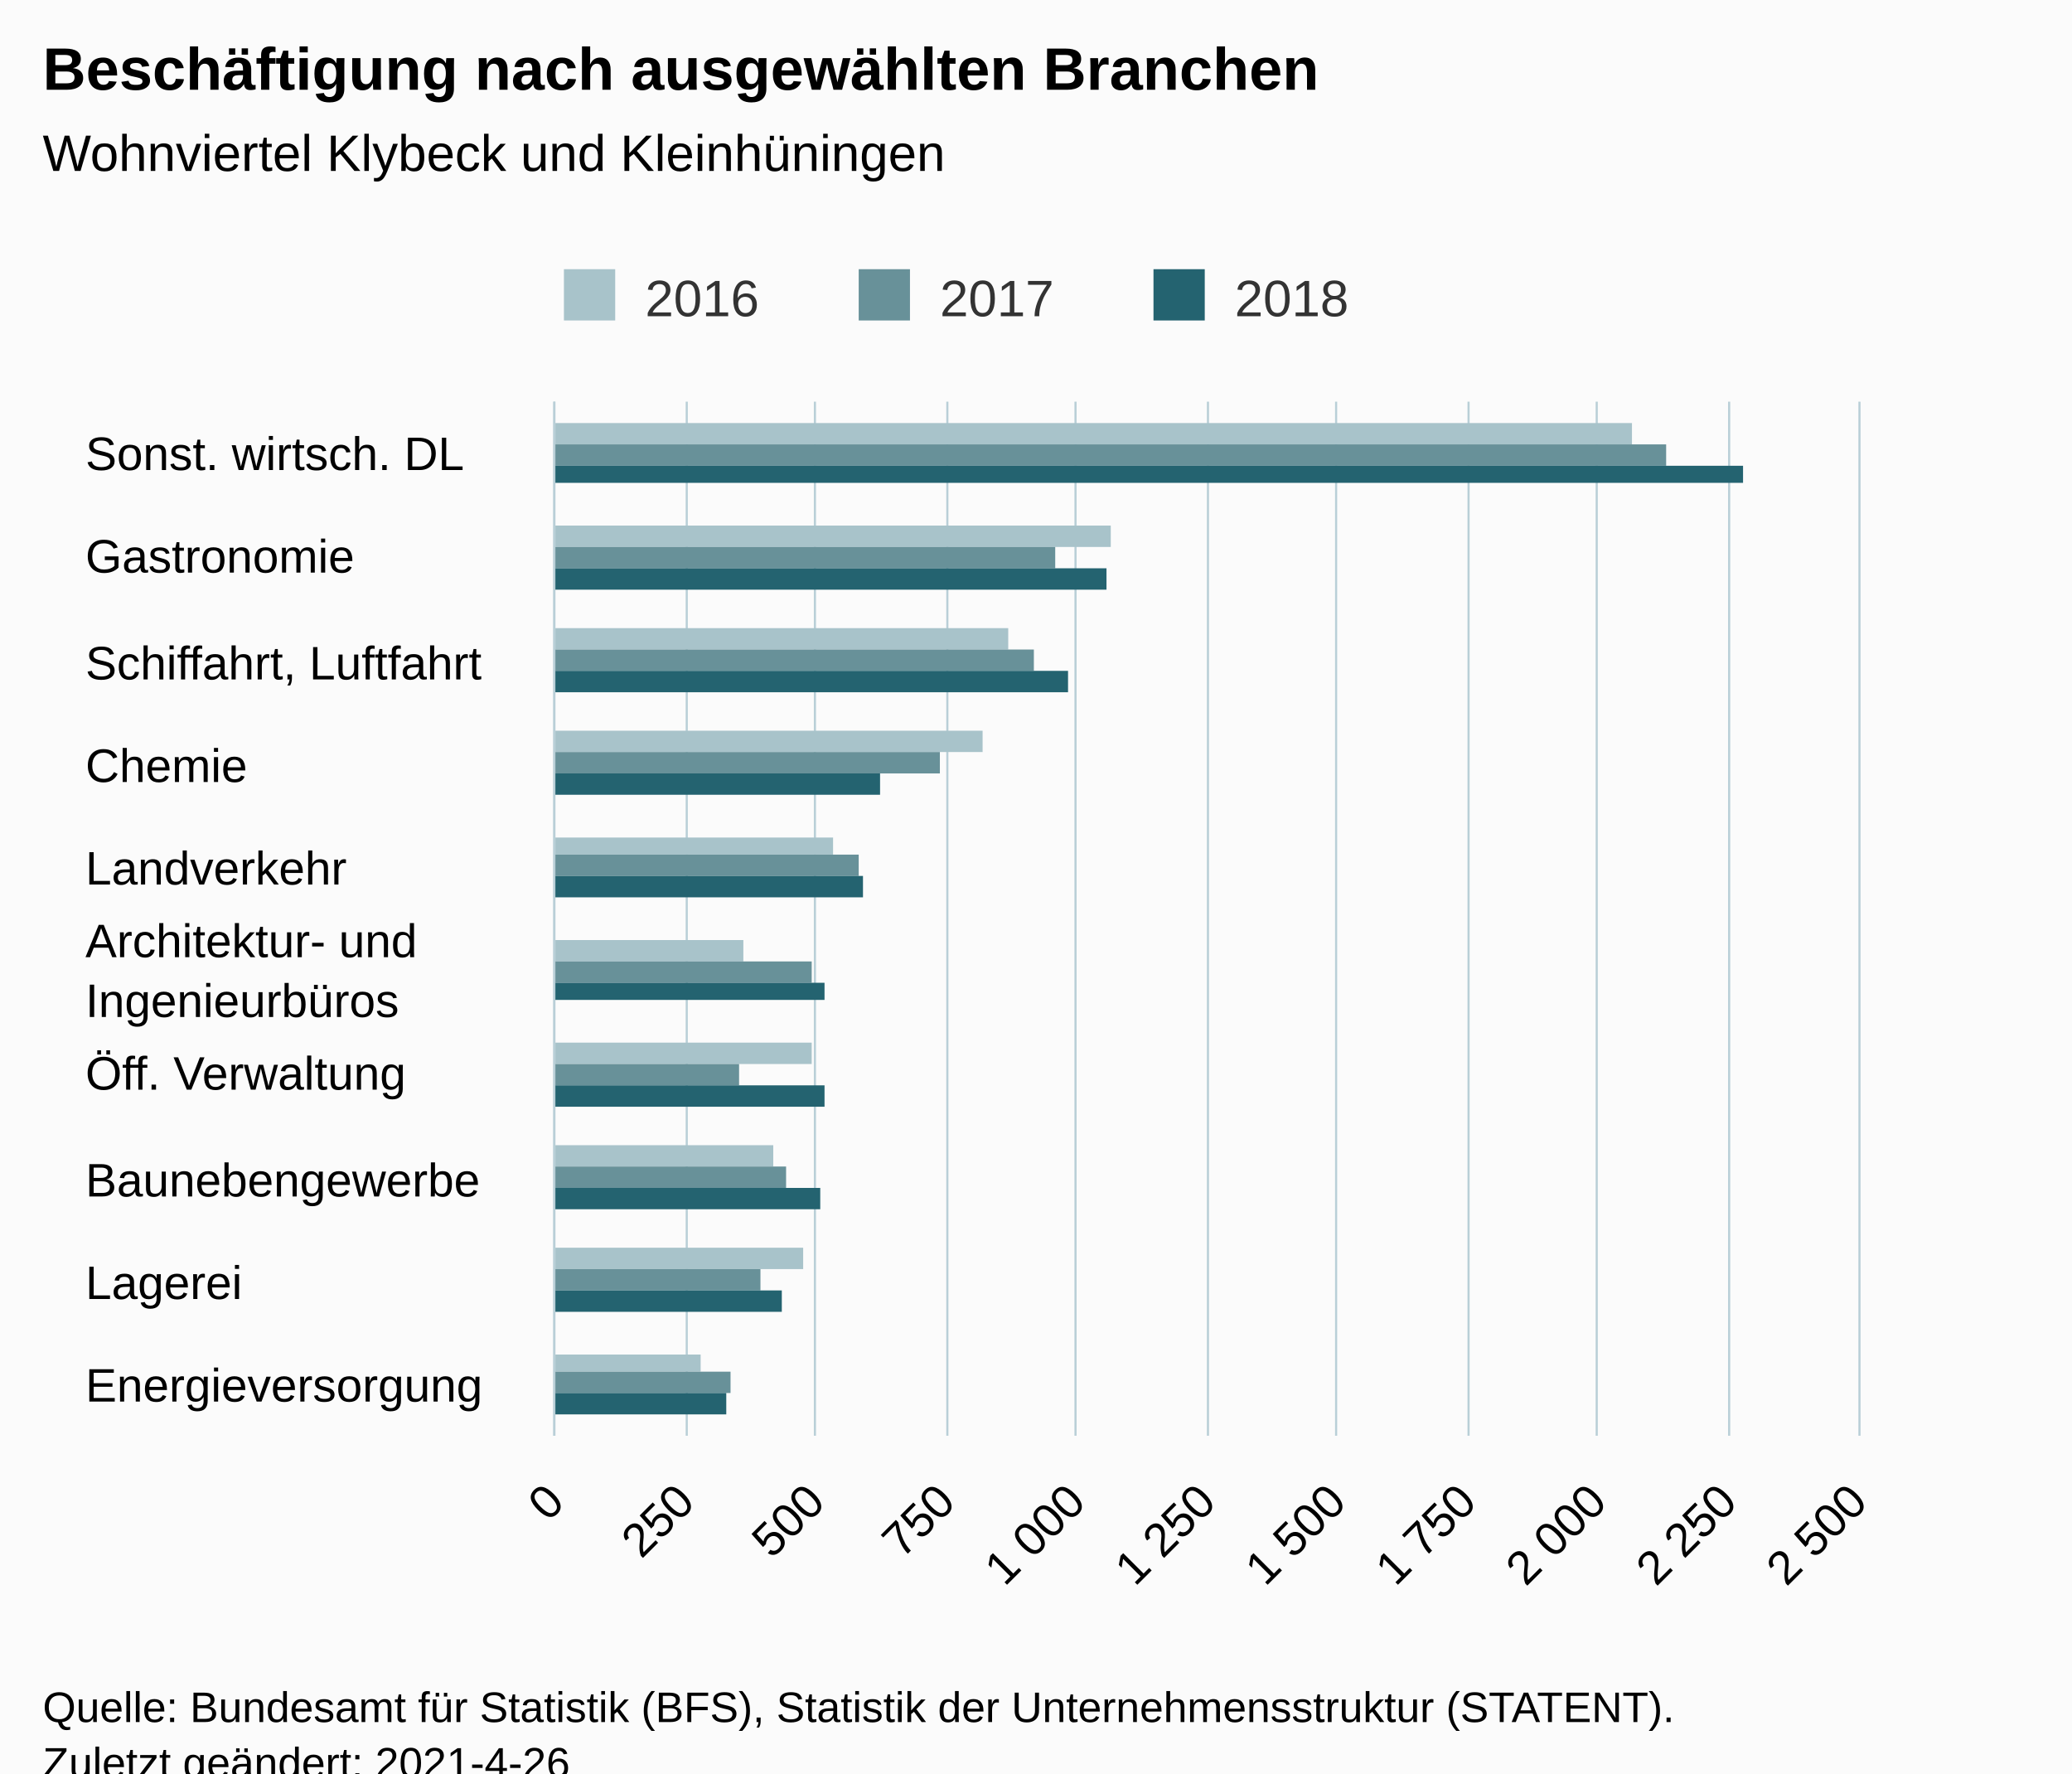
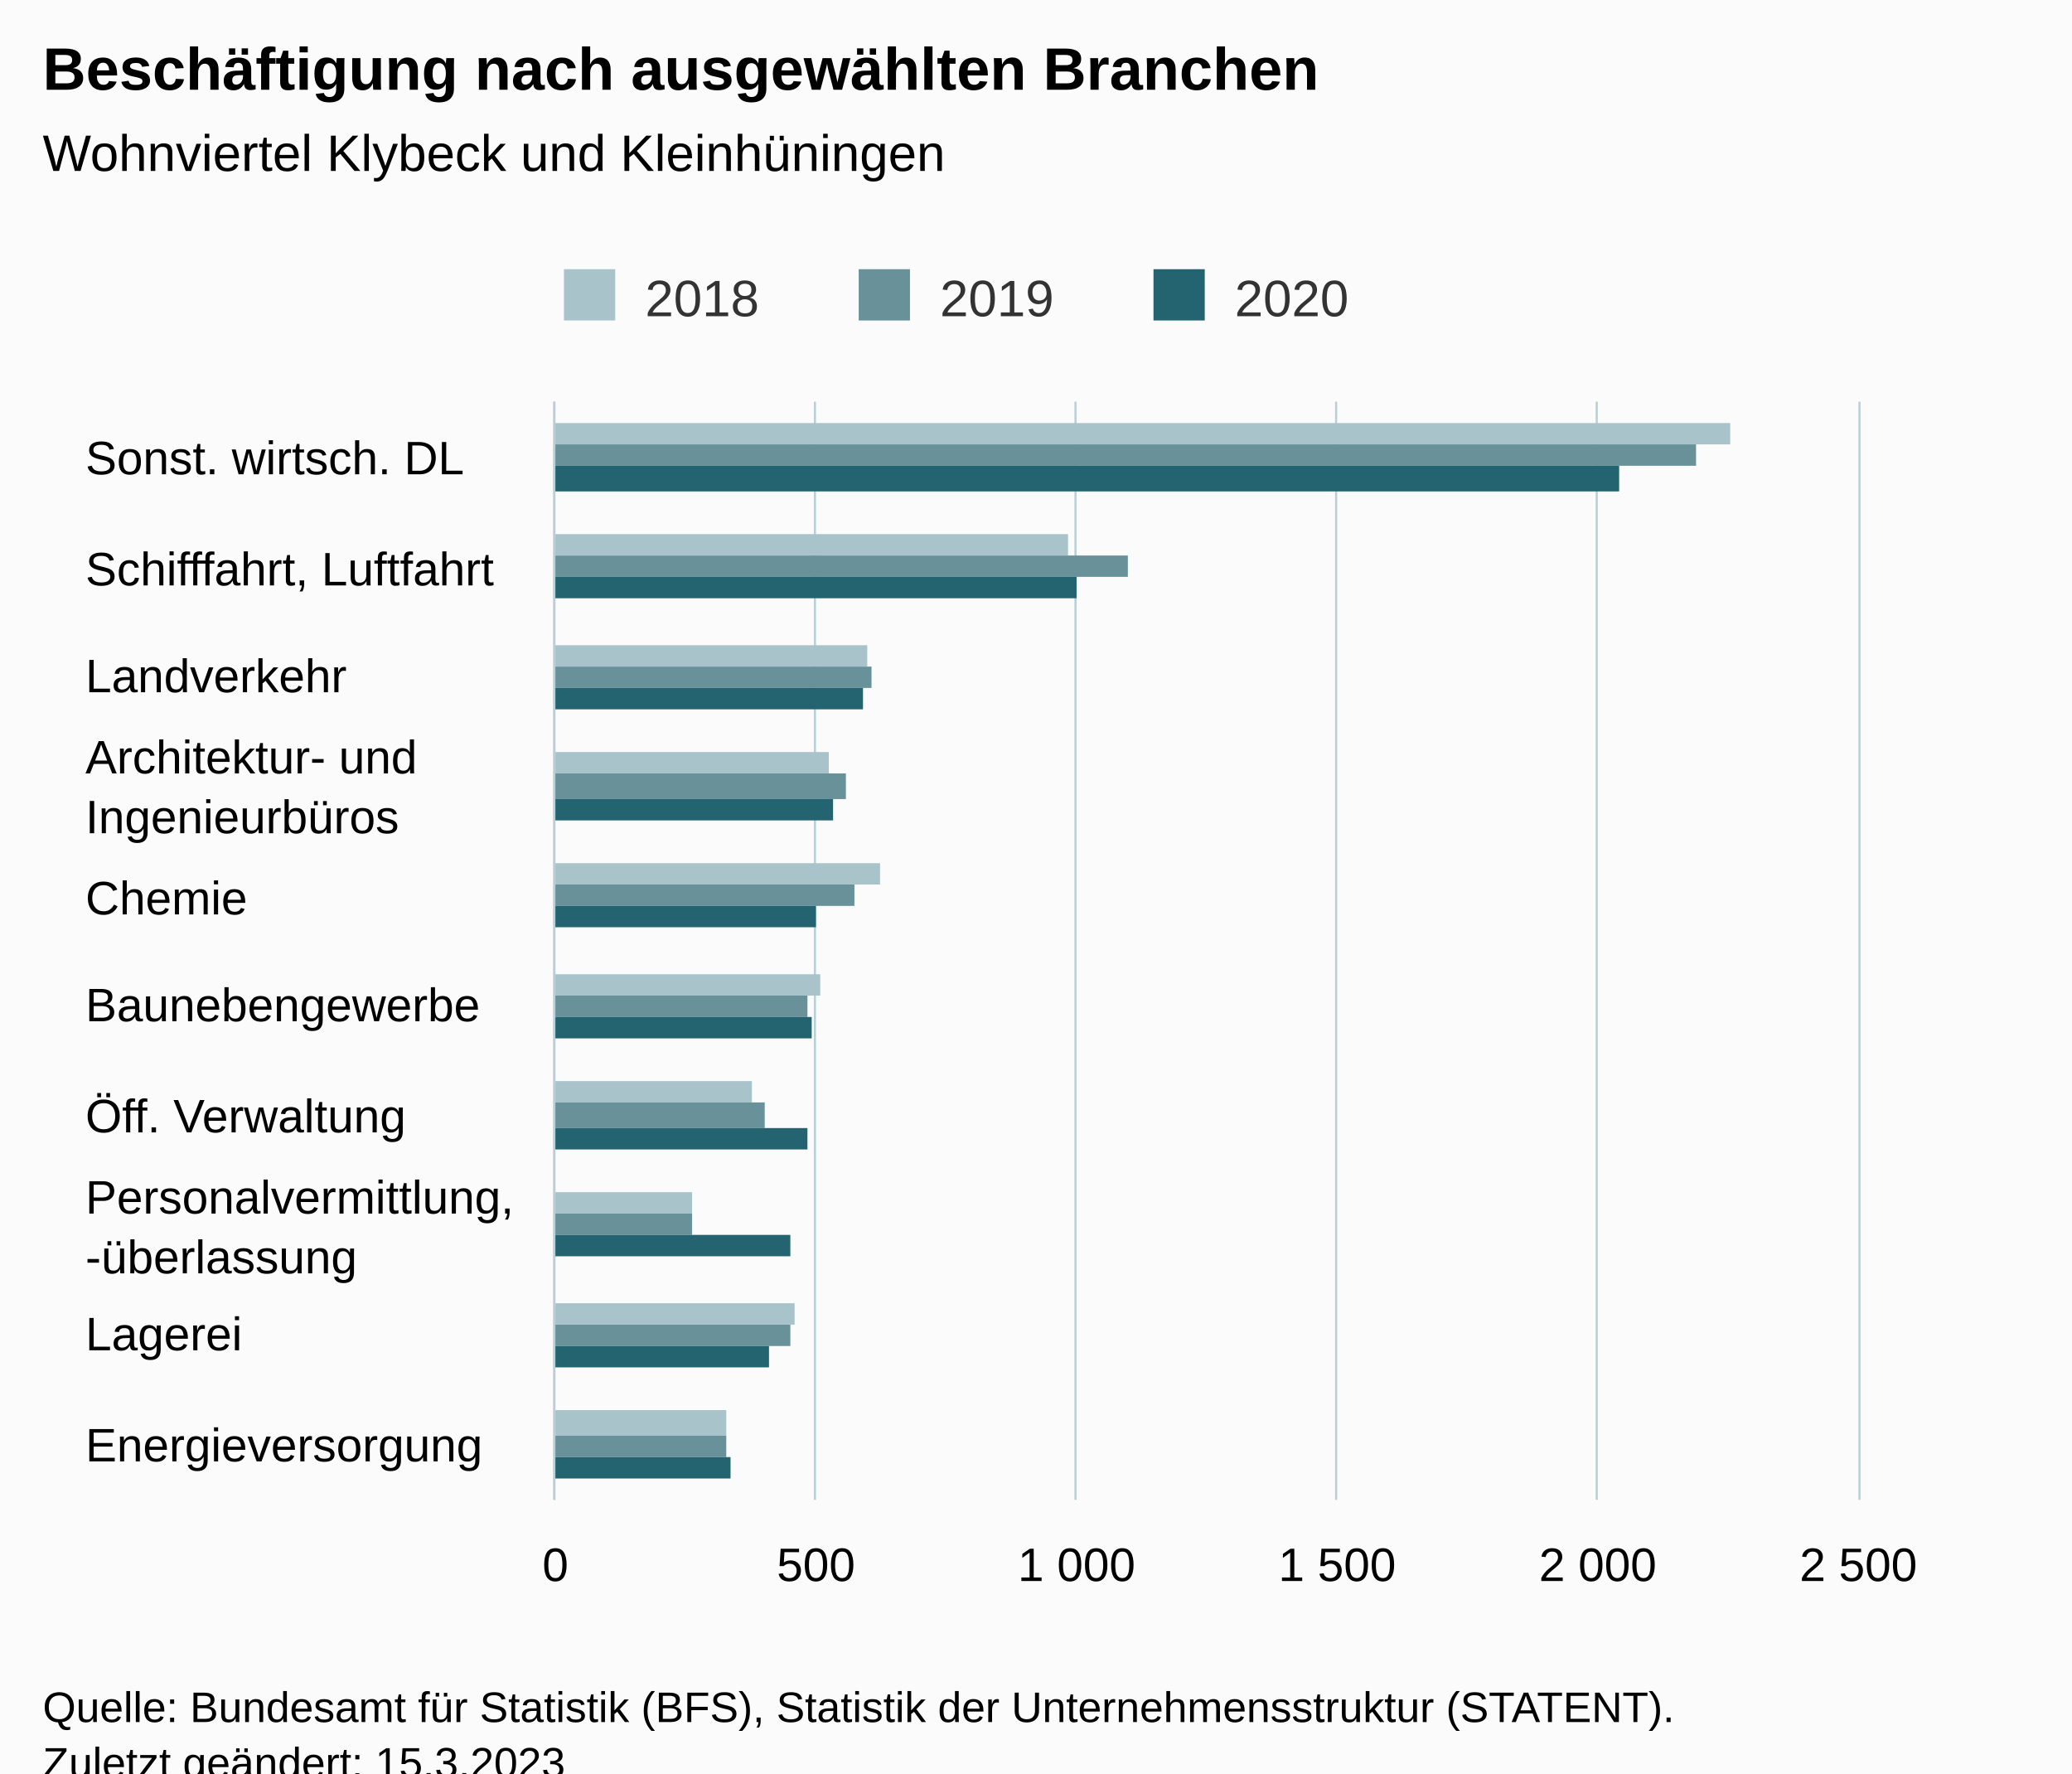
<svg xmlns="http://www.w3.org/2000/svg" version="1.1" class="highcharts-root" style="font-family:Arial;font-size:12px;" viewBox="0 0 485 415">
  <defs>
-     <clipPath id="highcharts-e84rjwb-37-">
-       <rect x="0" y="0" width="242" height="305" fill="none" />
+     <clipPath id="highcharts-e1di7qm-37-">
+       <rect x="0" y="0" width="257" height="305" fill="none" />
    </clipPath>
-     <clipPath id="highcharts-e84rjwb-48-">
-       <rect x="0" y="0" width="242" height="305" fill="none" />
+     <clipPath id="highcharts-e1di7qm-48-">
+       <rect x="0" y="0" width="257" height="305" fill="none" />
    </clipPath>
-     <clipPath id="highcharts-e84rjwb-69-">
-       <rect x="130" y="94" width="305" height="242" fill="none" />
+     <clipPath id="highcharts-e1di7qm-69-">
+       <rect x="130" y="94" width="305" height="257" fill="none" />
    </clipPath>
  </defs>
  <rect fill="#fbfbfb" class="highcharts-background" x="0" y="0" width="485" height="428" rx="0" ry="0" />
-   <rect fill="none" class="highcharts-plot-background" x="130" y="94" width="305" height="242" />
+   <rect fill="none" class="highcharts-plot-background" x="130" y="94" width="305" height="257" />
  <g class="highcharts-pane-group" data-z-index="0" />
  <g class="highcharts-grid highcharts-xaxis-grid" data-z-index="1">
-     <path fill="none" data-z-index="1" class="highcharts-grid-line" d="M 130 118.5 L 435 118.5" opacity="1" />
-     <path fill="none" data-z-index="1" class="highcharts-grid-line" d="M 130 142.5 L 435 142.5" opacity="1" />
-     <path fill="none" data-z-index="1" class="highcharts-grid-line" d="M 130 167.5 L 435 167.5" opacity="1" />
-     <path fill="none" data-z-index="1" class="highcharts-grid-line" d="M 130 191.5 L 435 191.5" opacity="1" />
-     <path fill="none" data-z-index="1" class="highcharts-grid-line" d="M 130 215.5 L 435 215.5" opacity="1" />
-     <path fill="none" data-z-index="1" class="highcharts-grid-line" d="M 130 239.5 L 435 239.5" opacity="1" />
-     <path fill="none" data-z-index="1" class="highcharts-grid-line" d="M 130 263.5 L 435 263.5" opacity="1" />
-     <path fill="none" data-z-index="1" class="highcharts-grid-line" d="M 130 288.5 L 435 288.5" opacity="1" />
-     <path fill="none" data-z-index="1" class="highcharts-grid-line" d="M 130 312.5 L 435 312.5" opacity="1" />
-     <path fill="none" data-z-index="1" class="highcharts-grid-line" d="M 130 336.5 L 435 336.5" opacity="1" />
+     <path fill="none" data-z-index="1" class="highcharts-grid-line" d="M 130 120.5 L 435 120.5" opacity="1" />
+     <path fill="none" data-z-index="1" class="highcharts-grid-line" d="M 130 145.5 L 435 145.5" opacity="1" />
+     <path fill="none" data-z-index="1" class="highcharts-grid-line" d="M 130 171.5 L 435 171.5" opacity="1" />
+     <path fill="none" data-z-index="1" class="highcharts-grid-line" d="M 130 197.5 L 435 197.5" opacity="1" />
+     <path fill="none" data-z-index="1" class="highcharts-grid-line" d="M 130 223.5 L 435 223.5" opacity="1" />
+     <path fill="none" data-z-index="1" class="highcharts-grid-line" d="M 130 248.5 L 435 248.5" opacity="1" />
+     <path fill="none" data-z-index="1" class="highcharts-grid-line" d="M 130 274.5 L 435 274.5" opacity="1" />
+     <path fill="none" data-z-index="1" class="highcharts-grid-line" d="M 130 300.5 L 435 300.5" opacity="1" />
+     <path fill="none" data-z-index="1" class="highcharts-grid-line" d="M 130 325.5 L 435 325.5" opacity="1" />
+     <path fill="none" data-z-index="1" class="highcharts-grid-line" d="M 130 351.5 L 435 351.5" opacity="1" />
    <path fill="none" data-z-index="1" class="highcharts-grid-line" d="M 130 94.5 L 435 94.5" opacity="1" />
  </g>
  <g class="highcharts-grid highcharts-yaxis-grid" data-z-index="1">
-     <path fill="none" stroke="#B9CFD7" stroke-width="0.5" data-z-index="1" class="highcharts-grid-line" d="M 129.75 94 L 129.75 336" opacity="1" />
-     <path fill="none" stroke="#B9CFD7" stroke-width="0.5" data-z-index="1" class="highcharts-grid-line" d="M 160.75 94 L 160.75 336" opacity="1" />
-     <path fill="none" stroke="#B9CFD7" stroke-width="0.5" data-z-index="1" class="highcharts-grid-line" d="M 190.75 94 L 190.75 336" opacity="1" />
-     <path fill="none" stroke="#B9CFD7" stroke-width="0.5" data-z-index="1" class="highcharts-grid-line" d="M 221.75 94 L 221.75 336" opacity="1" />
-     <path fill="none" stroke="#B9CFD7" stroke-width="0.5" data-z-index="1" class="highcharts-grid-line" d="M 251.75 94 L 251.75 336" opacity="1" />
-     <path fill="none" stroke="#B9CFD7" stroke-width="0.5" data-z-index="1" class="highcharts-grid-line" d="M 282.75 94 L 282.75 336" opacity="1" />
-     <path fill="none" stroke="#B9CFD7" stroke-width="0.5" data-z-index="1" class="highcharts-grid-line" d="M 312.75 94 L 312.75 336" opacity="1" />
-     <path fill="none" stroke="#B9CFD7" stroke-width="0.5" data-z-index="1" class="highcharts-grid-line" d="M 343.75 94 L 343.75 336" opacity="1" />
-     <path fill="none" stroke="#B9CFD7" stroke-width="0.5" data-z-index="1" class="highcharts-grid-line" d="M 373.75 94 L 373.75 336" opacity="1" />
-     <path fill="none" stroke="#B9CFD7" stroke-width="0.5" data-z-index="1" class="highcharts-grid-line" d="M 404.75 94 L 404.75 336" opacity="1" />
-     <path fill="none" stroke="#B9CFD7" stroke-width="0.5" data-z-index="1" class="highcharts-grid-line" d="M 435.25 94 L 435.25 336" opacity="1" />
+     <path fill="none" stroke="#B9CFD7" stroke-width="0.5" data-z-index="1" class="highcharts-grid-line" d="M 129.75 94 L 129.75 351" opacity="1" />
+     <path fill="none" stroke="#B9CFD7" stroke-width="0.5" data-z-index="1" class="highcharts-grid-line" d="M 190.75 94 L 190.75 351" opacity="1" />
+     <path fill="none" stroke="#B9CFD7" stroke-width="0.5" data-z-index="1" class="highcharts-grid-line" d="M 251.75 94 L 251.75 351" opacity="1" />
+     <path fill="none" stroke="#B9CFD7" stroke-width="0.5" data-z-index="1" class="highcharts-grid-line" d="M 312.75 94 L 312.75 351" opacity="1" />
+     <path fill="none" stroke="#B9CFD7" stroke-width="0.5" data-z-index="1" class="highcharts-grid-line" d="M 373.75 94 L 373.75 351" opacity="1" />
+     <path fill="none" stroke="#B9CFD7" stroke-width="0.5" data-z-index="1" class="highcharts-grid-line" d="M 435.25 94 L 435.25 351" opacity="1" />
  </g>
-   <rect fill="none" class="highcharts-plot-border" data-z-index="1" x="130" y="94" width="305" height="242" />
+   <rect fill="none" class="highcharts-plot-border" data-z-index="1" x="130" y="94" width="305" height="257" />
  <g class="highcharts-axis highcharts-xaxis" data-z-index="2">
-     <path fill="none" class="highcharts-axis-line" stroke="#B9CFD7" stroke-width="0.5" data-z-index="7" d="M 129.75 94 L 129.75 336" />
+     <path fill="none" class="highcharts-axis-line" stroke="#B9CFD7" stroke-width="0.5" data-z-index="7" d="M 129.75 94 L 129.75 351" />
  </g>
  <g class="highcharts-axis highcharts-yaxis" data-z-index="2">
-     <path fill="none" class="highcharts-axis-line" data-z-index="7" d="M 130 336 L 435 336" />
+     <path fill="none" class="highcharts-axis-line" data-z-index="7" d="M 130 351 L 435 351" />
  </g>
  <g class="highcharts-series-group" data-z-index="3">
-     <g class="highcharts-series highcharts-series-0 highcharts-column-series" data-z-index="0.1" opacity="1" transform="translate(435,336) rotate(90) scale(-1,1) scale(1 1)" clip-path="url(#highcharts-e84rjwb-48-)">
-       <rect x="232" y="53" width="5" height="253" fill="#A8C3CA" opacity="1" class="highcharts-point" />
-       <rect x="208" y="175" width="5" height="131" fill="#A8C3CA" opacity="1" class="highcharts-point" />
-       <rect x="184" y="199" width="5" height="107" fill="#A8C3CA" opacity="1" class="highcharts-point" />
-       <rect x="160" y="205" width="5" height="101" fill="#A8C3CA" opacity="1" class="highcharts-point" />
-       <rect x="136" y="240" width="4" height="66" fill="#A8C3CA" opacity="1" class="highcharts-point" />
-       <rect x="111" y="261" width="5" height="45" fill="#A8C3CA" opacity="1" class="highcharts-point" />
-       <rect x="87" y="245" width="5" height="61" fill="#A8C3CA" opacity="1" class="highcharts-point" />
-       <rect x="63" y="254" width="5" height="52" fill="#A8C3CA" opacity="1" class="highcharts-point" />
-       <rect x="39" y="247" width="5" height="59" fill="#A8C3CA" opacity="1" class="highcharts-point" />
-       <rect x="15" y="271" width="4" height="35" fill="#A8C3CA" opacity="1" class="highcharts-point" />
+     <g class="highcharts-series highcharts-series-0 highcharts-column-series" data-z-index="0.1" opacity="1" transform="translate(435,351) rotate(90) scale(-1,1) scale(1 1)" clip-path="url(#highcharts-e1di7qm-48-)">
+       <rect x="247" y="30" width="5" height="276" fill="#A8C3CA" opacity="1" class="highcharts-point" />
+       <rect x="221" y="185" width="5" height="121" fill="#A8C3CA" opacity="1" class="highcharts-point" />
+       <rect x="195" y="232" width="5" height="74" fill="#A8C3CA" opacity="1" class="highcharts-point" />
+       <rect x="170" y="241" width="5" height="65" fill="#A8C3CA" opacity="1" class="highcharts-point" />
+       <rect x="144" y="229" width="5" height="77" fill="#A8C3CA" opacity="1" class="highcharts-point" />
+       <rect x="118" y="243" width="5" height="63" fill="#A8C3CA" opacity="1" class="highcharts-point" />
+       <rect x="93" y="259" width="5" height="47" fill="#A8C3CA" opacity="1" class="highcharts-point" />
+       <rect x="67" y="273" width="5" height="33" fill="#A8C3CA" opacity="1" class="highcharts-point" />
+       <rect x="41" y="249" width="5" height="57" fill="#A8C3CA" opacity="1" class="highcharts-point" />
+       <rect x="15" y="265" width="6" height="41" fill="#A8C3CA" opacity="1" class="highcharts-point" />
    </g>
-     <g class="highcharts-markers highcharts-series-0 highcharts-column-series" data-z-index="0.1" opacity="1" transform="translate(435,336) rotate(90) scale(-1,1) scale(1 1)" clip-path="none" />
-     <g class="highcharts-series highcharts-series-1 highcharts-column-series" data-z-index="0.1" opacity="1" transform="translate(435,336) rotate(90) scale(-1,1) scale(1 1)" clip-path="url(#highcharts-e84rjwb-48-)">
-       <rect x="227" y="45" width="5" height="261" fill="#689199" opacity="1" class="highcharts-point" />
-       <rect x="203" y="188" width="5" height="118" fill="#689199" opacity="1" class="highcharts-point" />
-       <rect x="179" y="193" width="5" height="113" fill="#689199" opacity="1" class="highcharts-point" />
-       <rect x="155" y="215" width="5" height="91" fill="#689199" opacity="1" class="highcharts-point" />
-       <rect x="131" y="234" width="5" height="72" fill="#689199" opacity="1" class="highcharts-point" />
-       <rect x="106" y="245" width="5" height="61" fill="#689199" opacity="1" class="highcharts-point" />
-       <rect x="82" y="262" width="5" height="44" fill="#689199" opacity="1" class="highcharts-point" />
-       <rect x="58" y="251" width="5" height="55" fill="#689199" opacity="1" class="highcharts-point" />
-       <rect x="34" y="257" width="5" height="49" fill="#689199" opacity="1" class="highcharts-point" />
-       <rect x="10" y="264" width="5" height="42" fill="#689199" opacity="1" class="highcharts-point" />
+     <g class="highcharts-markers highcharts-series-0 highcharts-column-series" data-z-index="0.1" opacity="1" transform="translate(435,351) rotate(90) scale(-1,1) scale(1 1)" clip-path="none" />
+     <g class="highcharts-series highcharts-series-1 highcharts-column-series" data-z-index="0.1" opacity="1" transform="translate(435,351) rotate(90) scale(-1,1) scale(1 1)" clip-path="url(#highcharts-e1di7qm-48-)">
+       <rect x="242" y="38" width="5" height="268" fill="#689199" opacity="1" class="highcharts-point" />
+       <rect x="216" y="171" width="5" height="135" fill="#689199" opacity="1" class="highcharts-point" />
+       <rect x="190" y="231" width="5" height="75" fill="#689199" opacity="1" class="highcharts-point" />
+       <rect x="164" y="237" width="6" height="69" fill="#689199" opacity="1" class="highcharts-point" />
+       <rect x="139" y="235" width="5" height="71" fill="#689199" opacity="1" class="highcharts-point" />
+       <rect x="113" y="246" width="5" height="60" fill="#689199" opacity="1" class="highcharts-point" />
+       <rect x="87" y="256" width="6" height="50" fill="#689199" opacity="1" class="highcharts-point" />
+       <rect x="62" y="273" width="5" height="33" fill="#689199" opacity="1" class="highcharts-point" />
+       <rect x="36" y="250" width="5" height="56" fill="#689199" opacity="1" class="highcharts-point" />
+       <rect x="10" y="265" width="5" height="41" fill="#689199" opacity="1" class="highcharts-point" />
    </g>
-     <g class="highcharts-markers highcharts-series-1 highcharts-column-series" data-z-index="0.1" opacity="1" transform="translate(435,336) rotate(90) scale(-1,1) scale(1 1)" clip-path="none" />
-     <g class="highcharts-series highcharts-series-2 highcharts-column-series" data-z-index="0.1" opacity="1" transform="translate(435,336) rotate(90) scale(-1,1) scale(1 1)" clip-path="url(#highcharts-e84rjwb-48-)">
-       <rect x="223" y="27" width="4" height="279" fill="#246370" opacity="1" class="highcharts-point" />
-       <rect x="198" y="176" width="5" height="130" fill="#246370" opacity="1" class="highcharts-point" />
-       <rect x="174" y="185" width="5" height="121" fill="#246370" opacity="1" class="highcharts-point" />
-       <rect x="150" y="229" width="5" height="77" fill="#246370" opacity="1" class="highcharts-point" />
-       <rect x="126" y="233" width="5" height="73" fill="#246370" opacity="1" class="highcharts-point" />
-       <rect x="102" y="242" width="4" height="64" fill="#246370" opacity="1" class="highcharts-point" />
-       <rect x="77" y="242" width="5" height="64" fill="#246370" opacity="1" class="highcharts-point" />
-       <rect x="53" y="243" width="5" height="63" fill="#246370" opacity="1" class="highcharts-point" />
-       <rect x="29" y="252" width="5" height="54" fill="#246370" opacity="1" class="highcharts-point" />
-       <rect x="5" y="265" width="5" height="41" fill="#246370" opacity="1" class="highcharts-point" />
+     <g class="highcharts-markers highcharts-series-1 highcharts-column-series" data-z-index="0.1" opacity="1" transform="translate(435,351) rotate(90) scale(-1,1) scale(1 1)" clip-path="none" />
+     <g class="highcharts-series highcharts-series-2 highcharts-column-series" data-z-index="0.1" opacity="1" transform="translate(435,351) rotate(90) scale(-1,1) scale(1 1)" clip-path="url(#highcharts-e1di7qm-48-)">
+       <rect x="236" y="56" width="6" height="250" fill="#246370" opacity="1" class="highcharts-point" />
+       <rect x="211" y="183" width="5" height="123" fill="#246370" opacity="1" class="highcharts-point" />
+       <rect x="185" y="233" width="5" height="73" fill="#246370" opacity="1" class="highcharts-point" />
+       <rect x="159" y="240" width="5" height="66" fill="#246370" opacity="1" class="highcharts-point" />
+       <rect x="134" y="244" width="5" height="62" fill="#246370" opacity="1" class="highcharts-point" />
+       <rect x="108" y="245" width="5" height="61" fill="#246370" opacity="1" class="highcharts-point" />
+       <rect x="82" y="246" width="5" height="60" fill="#246370" opacity="1" class="highcharts-point" />
+       <rect x="57" y="250" width="5" height="56" fill="#246370" opacity="1" class="highcharts-point" />
+       <rect x="31" y="255" width="5" height="51" fill="#246370" opacity="1" class="highcharts-point" />
+       <rect x="5" y="264" width="5" height="42" fill="#246370" opacity="1" class="highcharts-point" />
    </g>
-     <g class="highcharts-markers highcharts-series-2 highcharts-column-series" data-z-index="0.1" opacity="1" transform="translate(435,336) rotate(90) scale(-1,1) scale(1 1)" clip-path="none" />
+     <g class="highcharts-markers highcharts-series-2 highcharts-column-series" data-z-index="0.1" opacity="1" transform="translate(435,351) rotate(90) scale(-1,1) scale(1 1)" clip-path="none" />
  </g>
  <text x="10" text-anchor="start" class="highcharts-title" data-z-index="4" style="color:#000000;font-size:14px;font-weight:bold;fill:#000000;" y="21">
    <tspan>Beschäftigung nach ausgewählten Branchen</tspan>
  </text>
  <text x="10" text-anchor="start" class="highcharts-subtitle" data-z-index="4" style="color:#000000;font-size:12px;font-weight:normal;fill:#000000;" y="40">
    <tspan>Wohnviertel Klybeck und Kleinhüningen</tspan>
  </text>
  <text x="10" text-anchor="start" class="highcharts-caption" data-z-index="4" style="color:#666666;fill:#666666;" y="385" />
  <g class="highcharts-legend" data-z-index="7" transform="translate(122,56)">
    <rect fill="none" class="highcharts-legend-box" rx="0" ry="0" x="0" y="0" width="203" height="26" visibility="visible" />
    <g data-z-index="1">
      <g>
        <g class="highcharts-legend-item highcharts-column-series highcharts-color-undefined highcharts-series-0" data-z-index="1" transform="translate(8,3)">
          <text x="21" style="color:#333333;cursor:pointer;font-size:12px;font-weight:normal;fill:#333333;" text-anchor="start" data-z-index="2" y="15">
-             <tspan>2016</tspan>
+             <tspan>2018</tspan>
          </text>
          <rect x="2" y="4" width="12" height="12" fill="#A8C3CA" class="highcharts-point" data-z-index="3" />
        </g>
        <g class="highcharts-legend-item highcharts-column-series highcharts-color-undefined highcharts-series-1" data-z-index="1" transform="translate(77,3)">
          <text x="21" y="15" style="color:#333333;cursor:pointer;font-size:12px;font-weight:normal;fill:#333333;" text-anchor="start" data-z-index="2">
-             <tspan>2017</tspan>
+             <tspan>2019</tspan>
          </text>
          <rect x="2" y="4" width="12" height="12" fill="#689199" class="highcharts-point" data-z-index="3" />
        </g>
        <g class="highcharts-legend-item highcharts-column-series highcharts-color-undefined highcharts-series-2" data-z-index="1" transform="translate(146,3)">
          <text x="21" y="15" style="color:#333333;cursor:pointer;font-size:12px;font-weight:normal;fill:#333333;" text-anchor="start" data-z-index="2">
-             <tspan>2018</tspan>
+             <tspan>2020</tspan>
          </text>
          <rect x="2" y="4" width="12" height="12" fill="#246370" class="highcharts-point" data-z-index="3" />
        </g>
      </g>
    </g>
  </g>
  <g class="highcharts-axis-labels highcharts-xaxis-labels" data-z-index="7">
-     <text x="20" style="color:#000000;cursor:default;font-size:11px;fill:#000000;" text-anchor="start" transform="translate(0,0)" y="110" opacity="1">
+     <text x="20" style="color:#000000;cursor:default;font-size:11px;fill:#000000;" text-anchor="start" transform="translate(0,0)" y="111" opacity="1">
      <tspan>Sonst. wirtsch. DL</tspan>
    </text>
-     <text x="20" style="color:#000000;cursor:default;font-size:11px;fill:#000000;" text-anchor="start" transform="translate(0,0)" y="134" opacity="1">Gastronomie</text>
-     <text x="20" style="color:#000000;cursor:default;font-size:11px;fill:#000000;" text-anchor="start" transform="translate(0,0)" y="159" opacity="1">
-       <tspan>Schiffahrt, Luftfahrt</tspan>
+     <text x="20" style="color:#000000;cursor:default;font-size:11px;fill:#000000;" text-anchor="start" transform="translate(0,0)" y="137" opacity="1">
+       <tspan>Schifffahrt, Luftfahrt</tspan>
    </text>
-     <text x="20" style="color:#000000;cursor:default;font-size:11px;fill:#000000;" text-anchor="start" transform="translate(0,0)" y="183" opacity="1">Chemie</text>
-     <text x="20" style="color:#000000;cursor:default;font-size:11px;fill:#000000;" text-anchor="start" transform="translate(0,0)" y="207" opacity="1">Landverkehr</text>
-     <text x="20" style="color:#000000;cursor:default;font-size:11px;fill:#000000;" text-anchor="start" transform="translate(0,0)" y="224" opacity="1">
+     <text x="20" style="color:#000000;cursor:default;font-size:11px;fill:#000000;" text-anchor="start" transform="translate(0,0)" y="162" opacity="1">Landverkehr</text>
+     <text x="20" style="color:#000000;cursor:default;font-size:11px;fill:#000000;" text-anchor="start" transform="translate(0,0)" y="181" opacity="1">
      <tspan>Architektur- und</tspan>
      <tspan x="20" dy="14">Ingenieurbüros</tspan>
    </text>
-     <text x="20" style="color:#000000;cursor:default;font-size:11px;fill:#000000;" text-anchor="start" transform="translate(0,0)" y="255" opacity="1">
+     <text x="20" style="color:#000000;cursor:default;font-size:11px;fill:#000000;" text-anchor="start" transform="translate(0,0)" y="214" opacity="1">Chemie</text>
+     <text x="20" style="color:#000000;cursor:default;font-size:11px;fill:#000000;" text-anchor="start" transform="translate(0,0)" y="239" opacity="1">Baunebengewerbe</text>
+     <text x="20" style="color:#000000;cursor:default;font-size:11px;fill:#000000;" text-anchor="start" transform="translate(0,0)" y="265" opacity="1">
      <tspan>Öff. Verwaltung</tspan>
    </text>
-     <text x="20" style="color:#000000;cursor:default;font-size:11px;fill:#000000;" text-anchor="start" transform="translate(0,0)" y="280" opacity="1">Baunebengewerbe</text>
-     <text x="20" style="color:#000000;cursor:default;font-size:11px;fill:#000000;" text-anchor="start" transform="translate(0,0)" y="304" opacity="1">Lagerei</text>
-     <text x="20" style="color:#000000;cursor:default;font-size:11px;fill:#000000;" text-anchor="start" transform="translate(0,0)" y="328" opacity="1">Energieversorgung</text>
+     <text x="20" style="color:#000000;cursor:default;font-size:11px;fill:#000000;" text-anchor="start" transform="translate(0,0)" y="284" opacity="1">
+       <tspan>Personalvermittlung,</tspan>
+       <tspan x="20" dy="14">-überlassung</tspan>
+     </text>
+     <text x="20" style="color:#000000;cursor:default;font-size:11px;fill:#000000;" text-anchor="start" transform="translate(0,0)" y="316" opacity="1">Lagerei</text>
+     <text x="20" style="color:#000000;cursor:default;font-size:11px;fill:#000000;" text-anchor="start" transform="translate(0,0)" y="342" opacity="1">Energieversorgung</text>
  </g>
  <g class="highcharts-axis-labels highcharts-yaxis-labels" data-z-index="7">
-     <text x="132.593" style="color:#000000;cursor:default;font-size:11px;fill:#000000;" text-anchor="end" transform="translate(0,0) rotate(-45 132.5927 352)" y="352" opacity="1">0</text>
-     <text x="163.093" style="color:#000000;cursor:default;font-size:11px;fill:#000000;" text-anchor="end" transform="translate(0,0) rotate(-45 163.0927 352)" y="352" opacity="1">250</text>
-     <text x="193.593" style="color:#000000;cursor:default;font-size:11px;fill:#000000;" text-anchor="end" transform="translate(0,0) rotate(-45 193.5927 352)" y="352" opacity="1">500</text>
-     <text x="224.093" style="color:#000000;cursor:default;font-size:11px;fill:#000000;" text-anchor="end" transform="translate(0,0) rotate(-45 224.0927 352)" y="352" opacity="1">750</text>
-     <text x="254.593" style="color:#000000;cursor:default;font-size:11px;fill:#000000;" text-anchor="end" transform="translate(0,0) rotate(-45 254.5927 352)" y="352" opacity="1">
+     <text x="130" style="color:#000000;cursor:default;font-size:11px;fill:#000000;" text-anchor="middle" transform="translate(0,0)" y="370" opacity="1">0</text>
+     <text x="191" style="color:#000000;cursor:default;font-size:11px;fill:#000000;" text-anchor="middle" transform="translate(0,0)" y="370" opacity="1">500</text>
+     <text x="252" style="color:#000000;cursor:default;font-size:11px;fill:#000000;" text-anchor="middle" transform="translate(0,0)" y="370" opacity="1">
      <tspan>1 000</tspan>
    </text>
-     <text x="285.093" style="color:#000000;cursor:default;font-size:11px;fill:#000000;" text-anchor="end" transform="translate(0,0) rotate(-45 285.0927 352)" y="352" opacity="1">
-       <tspan>1 250</tspan>
-     </text>
-     <text x="315.593" style="color:#000000;cursor:default;font-size:11px;fill:#000000;" text-anchor="end" transform="translate(0,0) rotate(-45 315.5927 352)" y="352" opacity="1">
+     <text x="313" style="color:#000000;cursor:default;font-size:11px;fill:#000000;" text-anchor="middle" transform="translate(0,0)" y="370" opacity="1">
      <tspan>1 500</tspan>
    </text>
-     <text x="346.093" style="color:#000000;cursor:default;font-size:11px;fill:#000000;" text-anchor="end" transform="translate(0,0) rotate(-45 346.0927 352)" y="352" opacity="1">
-       <tspan>1 750</tspan>
-     </text>
-     <text x="376.593" style="color:#000000;cursor:default;font-size:11px;fill:#000000;" text-anchor="end" transform="translate(0,0) rotate(-45 376.5927 352)" y="352" opacity="1">
+     <text x="374" style="color:#000000;cursor:default;font-size:11px;fill:#000000;" text-anchor="middle" transform="translate(0,0)" y="370" opacity="1">
      <tspan>2 000</tspan>
    </text>
-     <text x="407.093" style="color:#000000;cursor:default;font-size:11px;fill:#000000;" text-anchor="end" transform="translate(0,0) rotate(-45 407.0927 352)" y="352" opacity="1">
-       <tspan>2 250</tspan>
-     </text>
-     <text x="437.593" style="color:#000000;cursor:default;font-size:11px;fill:#000000;" text-anchor="end" transform="translate(0,0) rotate(-45 437.5927 352)" y="352" opacity="1">
+     <text x="435" style="color:#000000;cursor:default;font-size:11px;fill:#000000;" text-anchor="middle" transform="translate(0,0)" y="370" opacity="1">
      <tspan>2 500</tspan>
    </text>
  </g>
  <text x="10" class="highcharts-credits" text-anchor="start" data-z-index="8" style="cursor:default;color:#000000;font-size:10px;fill:#000000;" y="403">
    <tspan>Quelle: Bundesamt für Statistik (BFS), Statistik der Unternehmensstruktur (STATENT).</tspan>
-     <tspan x="10" dy="13">Zuletzt geändert: 2021-4-26</tspan>
+     <tspan x="10" dy="13">Zuletzt geändert: 15.3.2023</tspan>
  </text>
-   <g class="highcharts-control-points" data-z-index="99" clip-path="url(#highcharts-e84rjwb-69-)" />
+   <g class="highcharts-control-points" data-z-index="99" clip-path="url(#highcharts-e1di7qm-69-)" />
</svg>
